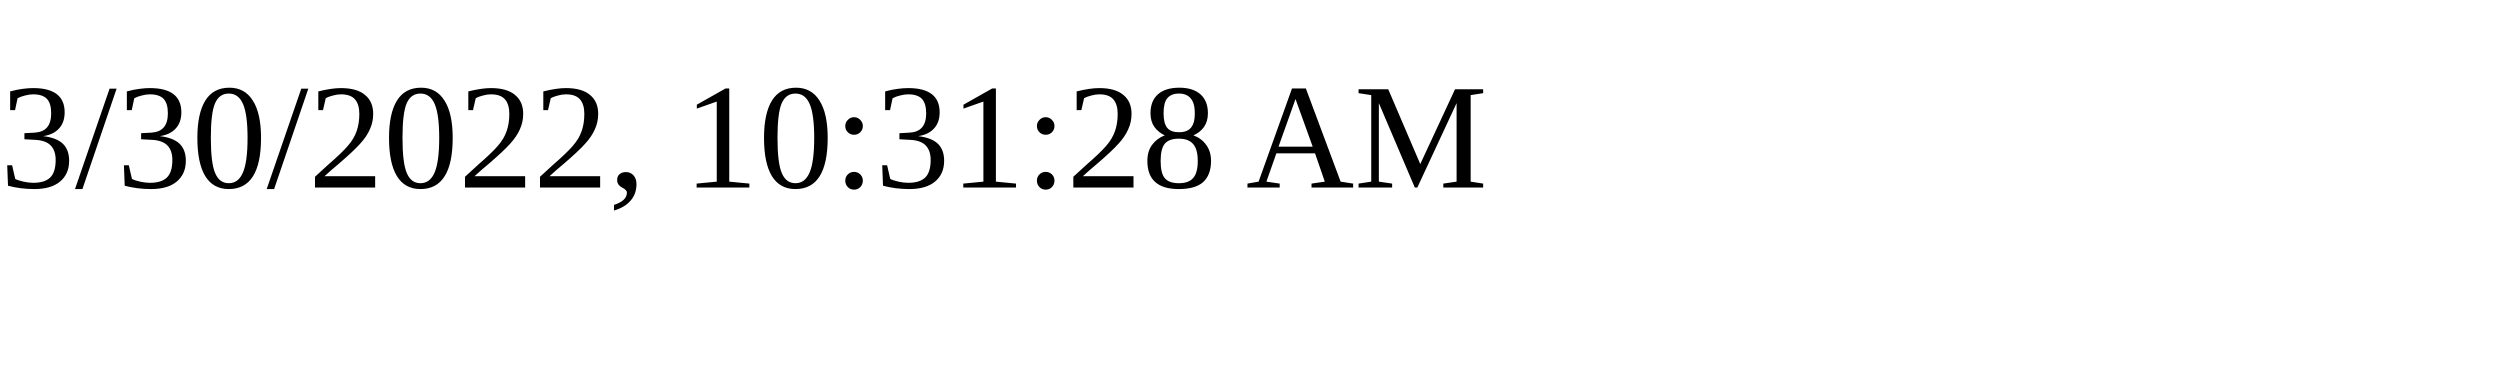
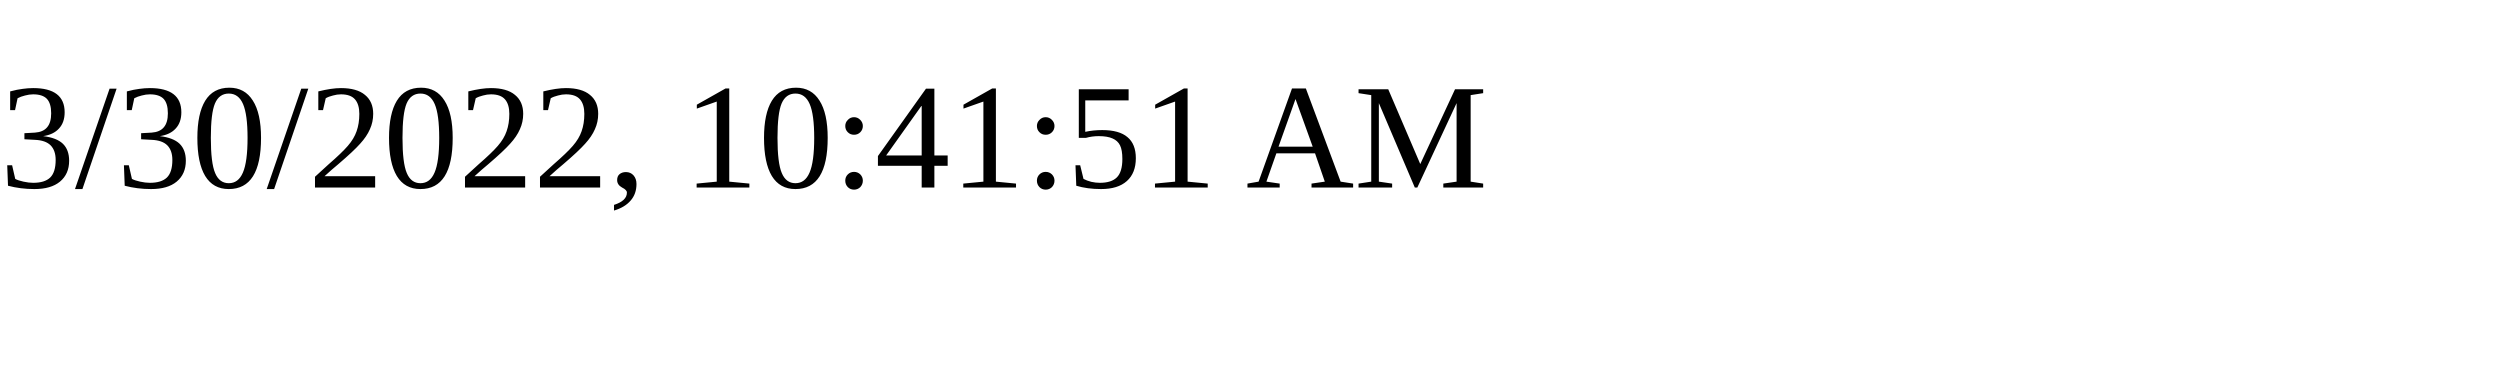
<svg xmlns="http://www.w3.org/2000/svg" height="30" width="200">
-   <text x="0" y="15">3/30/2022, 10:31:28 AM</text>
+   <text x="0" y="15">3/30/2022, 10:41:51 AM</text>
</svg>
